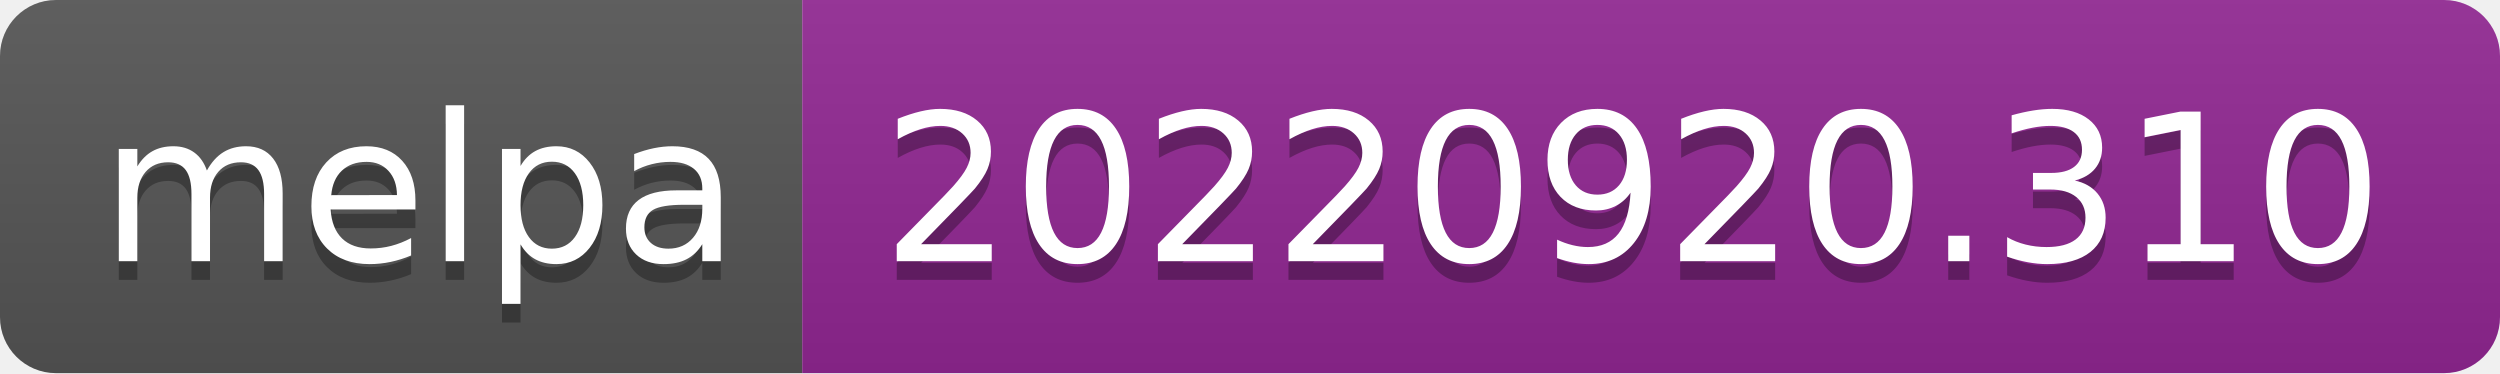
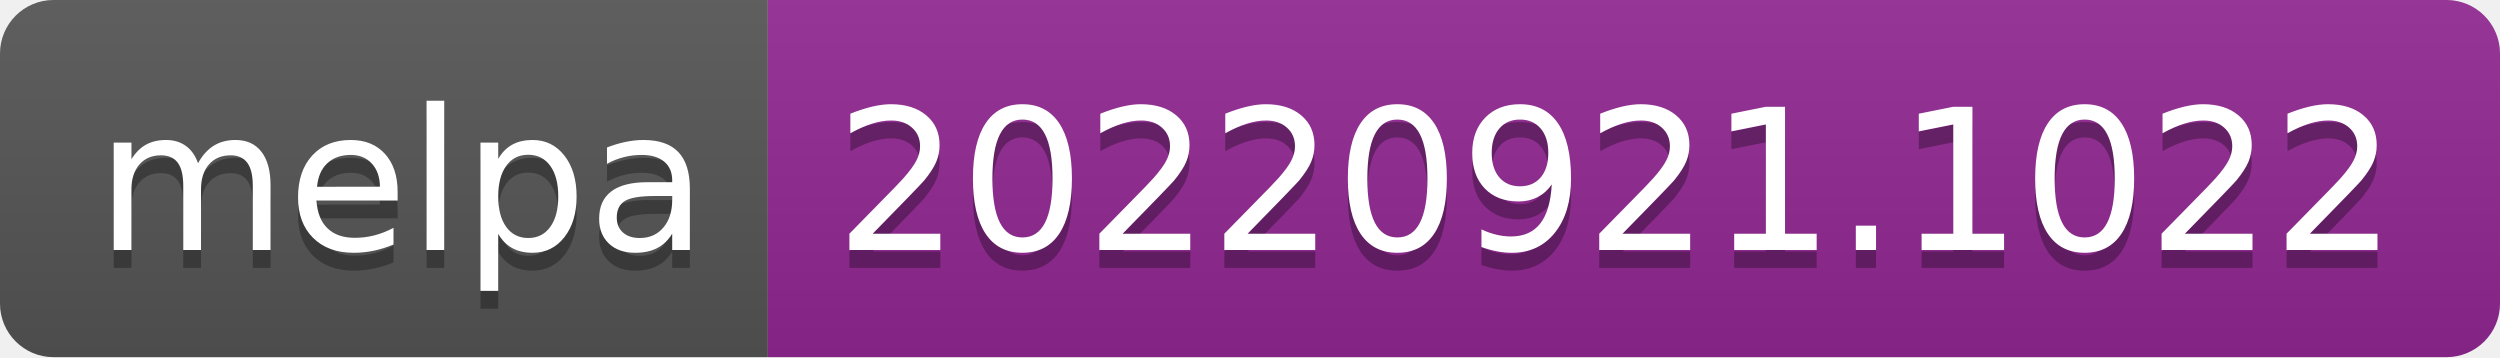
- <svg xmlns="http://www.w3.org/2000/svg" width="134" height="20" role="img" aria-label="melpa: 20220920.310">
+ <svg xmlns="http://www.w3.org/2000/svg" width="140" height="20" role="img" aria-label="melpa: 20220921.1022">
  <linearGradient id="s" x2="0" y2="100%">
    <stop offset="0" stop-color="#bbb" stop-opacity=".1" />
    <stop offset="1" stop-opacity=".1" />
  </linearGradient>
  <clipPath id="r">
-     <rect width="134" height="20" rx="3" fill="#fff" />
+     <rect width="140" height="20" rx="3" fill="#fff" />
  </clipPath>
  <g clip-path="url(#r)">
    <rect width="43" height="20" fill="#555" />
-     <rect x="43" width="91" height="20" fill="#922793" />
-     <rect width="134" height="20" fill="url(#s)" />
+     <rect x="43" width="97" height="20" fill="#922793" />
+     <rect width="140" height="20" fill="url(#s)" />
  </g>
  <g fill="#fff" text-anchor="middle" font-family="Verdana,Geneva,DejaVu Sans,sans-serif" text-rendering="geometricPrecision" font-size="110">
    <text aria-hidden="true" x="225" y="150" fill="#010101" fill-opacity=".3" transform="scale(.1)" textLength="330">melpa</text>
    <text x="225" y="140" transform="scale(.1)" fill="#fff" textLength="330">melpa</text>
-     <text aria-hidden="true" x="875" y="150" fill="#010101" fill-opacity=".3" transform="scale(.1)" textLength="810">20220920.310</text>
-     <text x="875" y="140" transform="scale(.1)" fill="#fff" textLength="810">20220920.310</text>
+     <text aria-hidden="true" x="905" y="150" fill="#010101" fill-opacity=".3" transform="scale(.1)" textLength="870">20220921.1022</text>
+     <text x="905" y="140" transform="scale(.1)" fill="#fff" textLength="870">20220921.1022</text>
  </g>
</svg>
